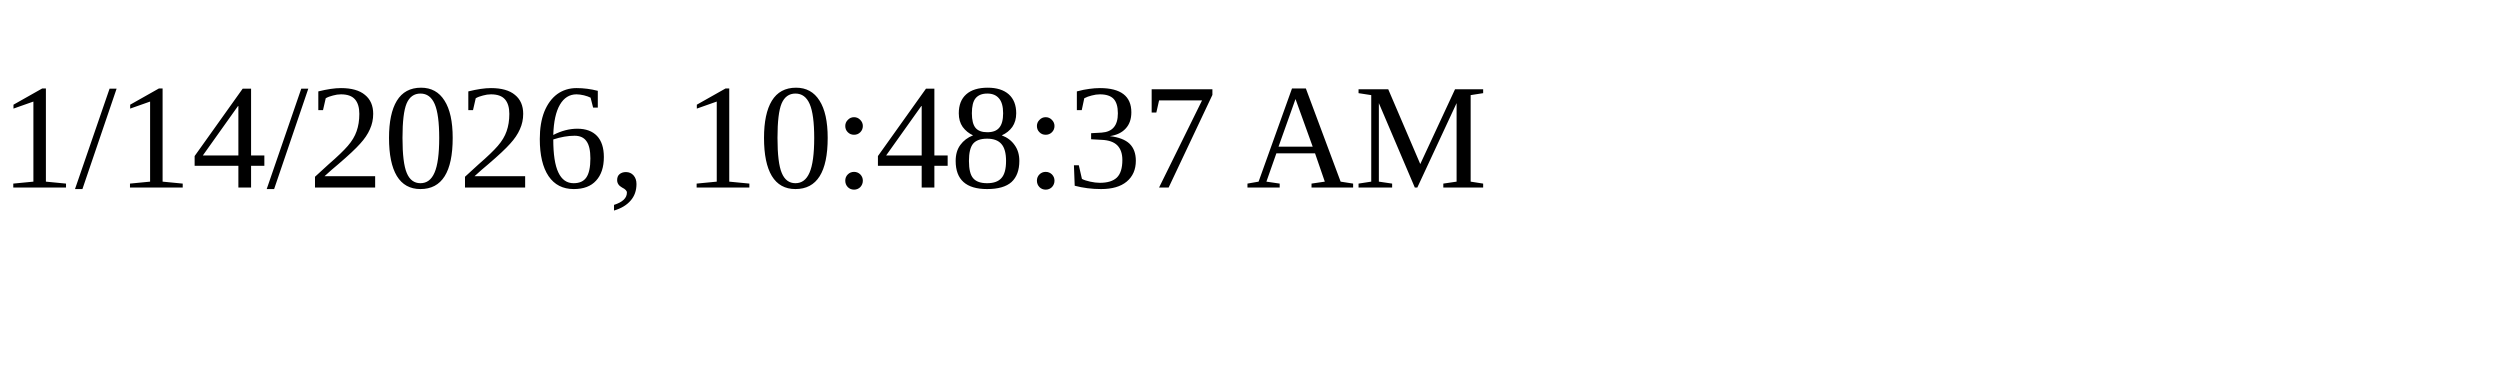
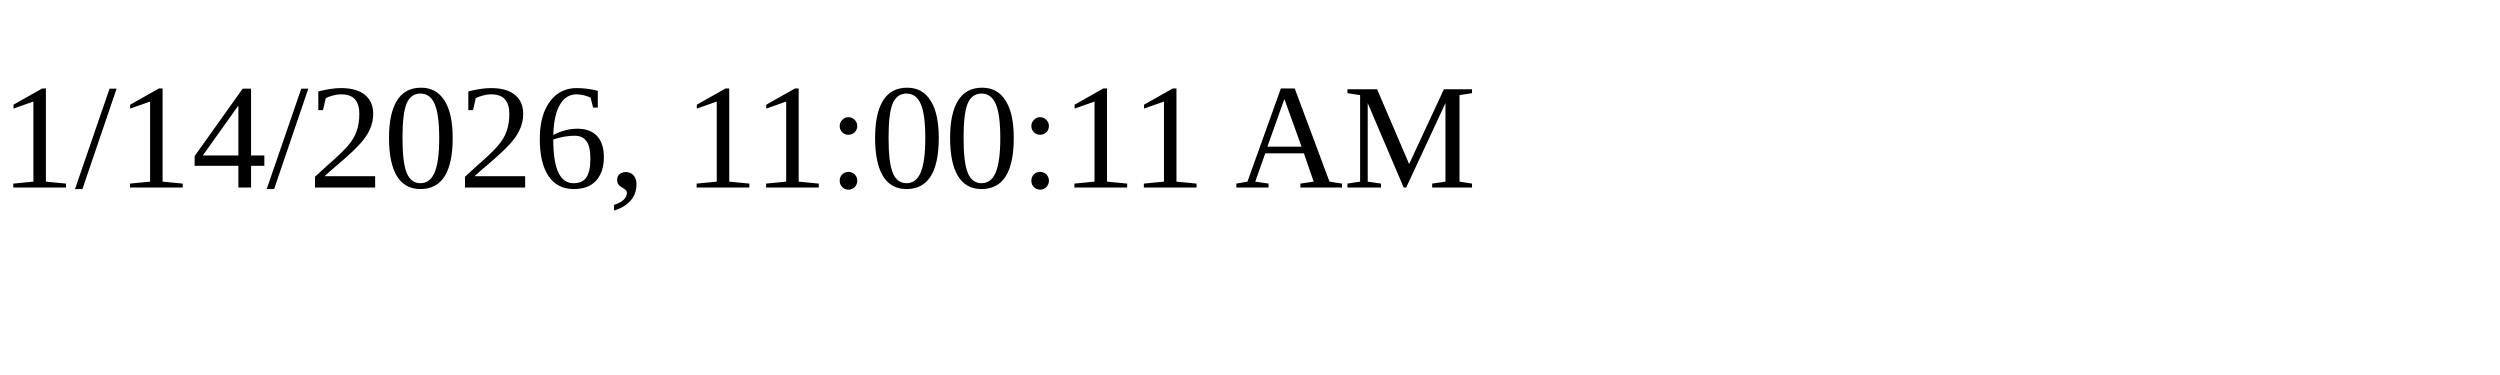
<svg xmlns="http://www.w3.org/2000/svg" height="30" width="200">
-   <text x="0" y="15">1/14/2026, 10:48:37 AM</text>
+   <text x="0" y="15">1/14/2026, 11:00:11 AM</text>
</svg>
